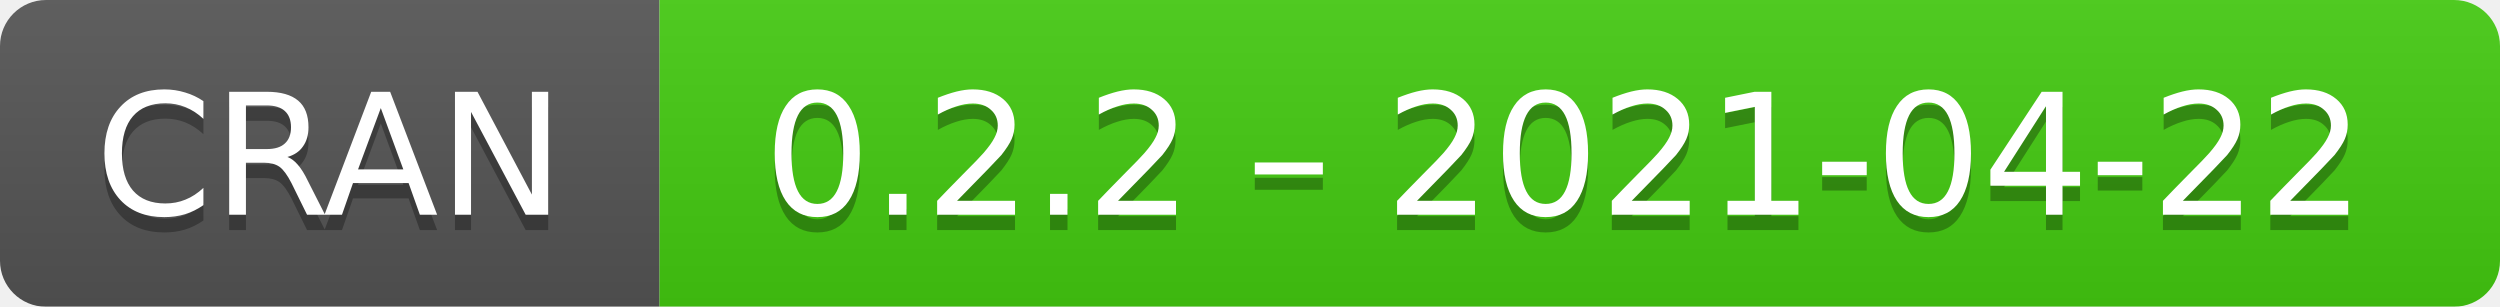
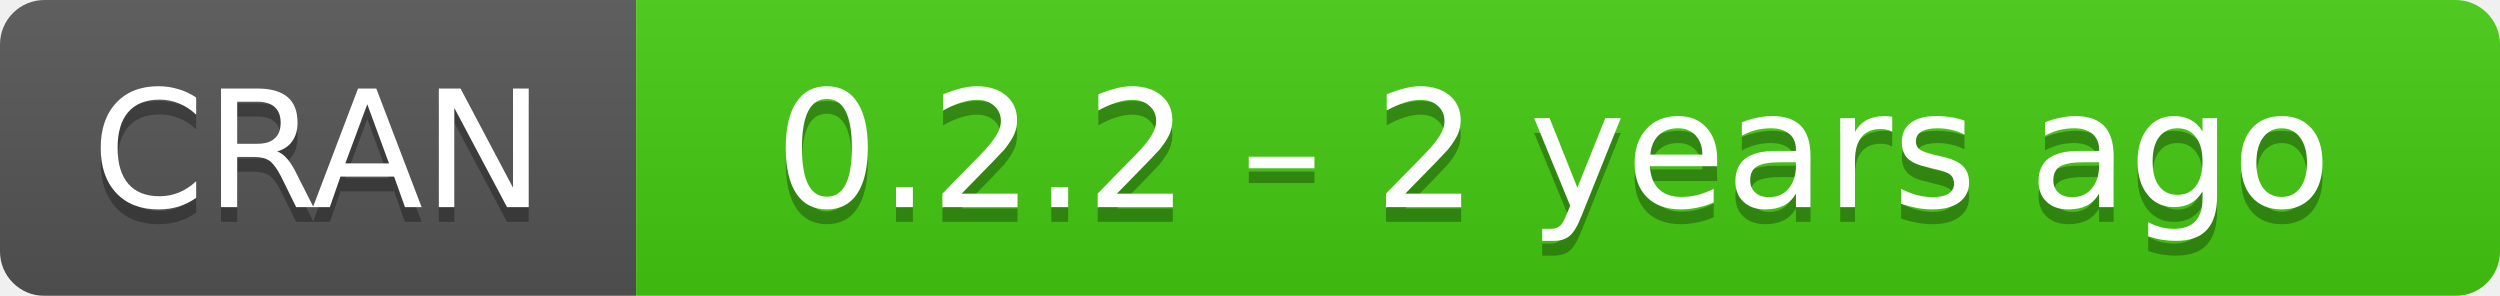
- <svg xmlns="http://www.w3.org/2000/svg" width="163" height="20" aria-label="CRAN 0.2.2 – 2021-04-22">
+ <svg xmlns="http://www.w3.org/2000/svg" width="169" height="20" aria-label="CRAN 0.2.2 – 2 years ago">
  <linearGradient id="b" x2="0" y2="100%">
    <stop offset="0" stop-color="#bbb" stop-opacity=".1" />
    <stop offset="1" stop-opacity=".1" />
  </linearGradient>
  <mask id="a">
-     <rect width="163" height="20" rx="3" fill="#fff" />
+     <rect width="169" height="20" rx="3" fill="#fff" />
  </mask>
  <g mask="url(#a)">
    <path fill="#555" d="M0 0h43v20H0z" />
-     <path fill="#4c1" d="M43 0h141v20H43z" />
-     <path fill="url(#b)" d="M0 0h163v20H0z" />
+     <path fill="#4c1" d="M43 0h147v20H43z" />
+     <path fill="url(#b)" d="M0 0h169v20H0z" />
  </g>
  <g fill="#fff" text-anchor="middle" font-family="DejaVu Sans,Verdana,Geneva,sans-serif" font-size="11">
    <text x="21.5" y="15" fill="#010101" fill-opacity=".3">
      CRAN
    </text>
    <text x="21.5" y="14">
      CRAN
    </text>
-     <text x="102" y="15" fill="#010101" fill-opacity=".3">
-       0.2.2 – 2021-04-22
+     <text x="105" y="15" fill="#010101" fill-opacity=".3">
+       0.2.2 – 2 years ago
    </text>
-     <text x="102" y="14">
-       0.2.2 – 2021-04-22
+     <text x="105" y="14">
+       0.2.2 – 2 years ago
    </text>
  </g>
</svg>
